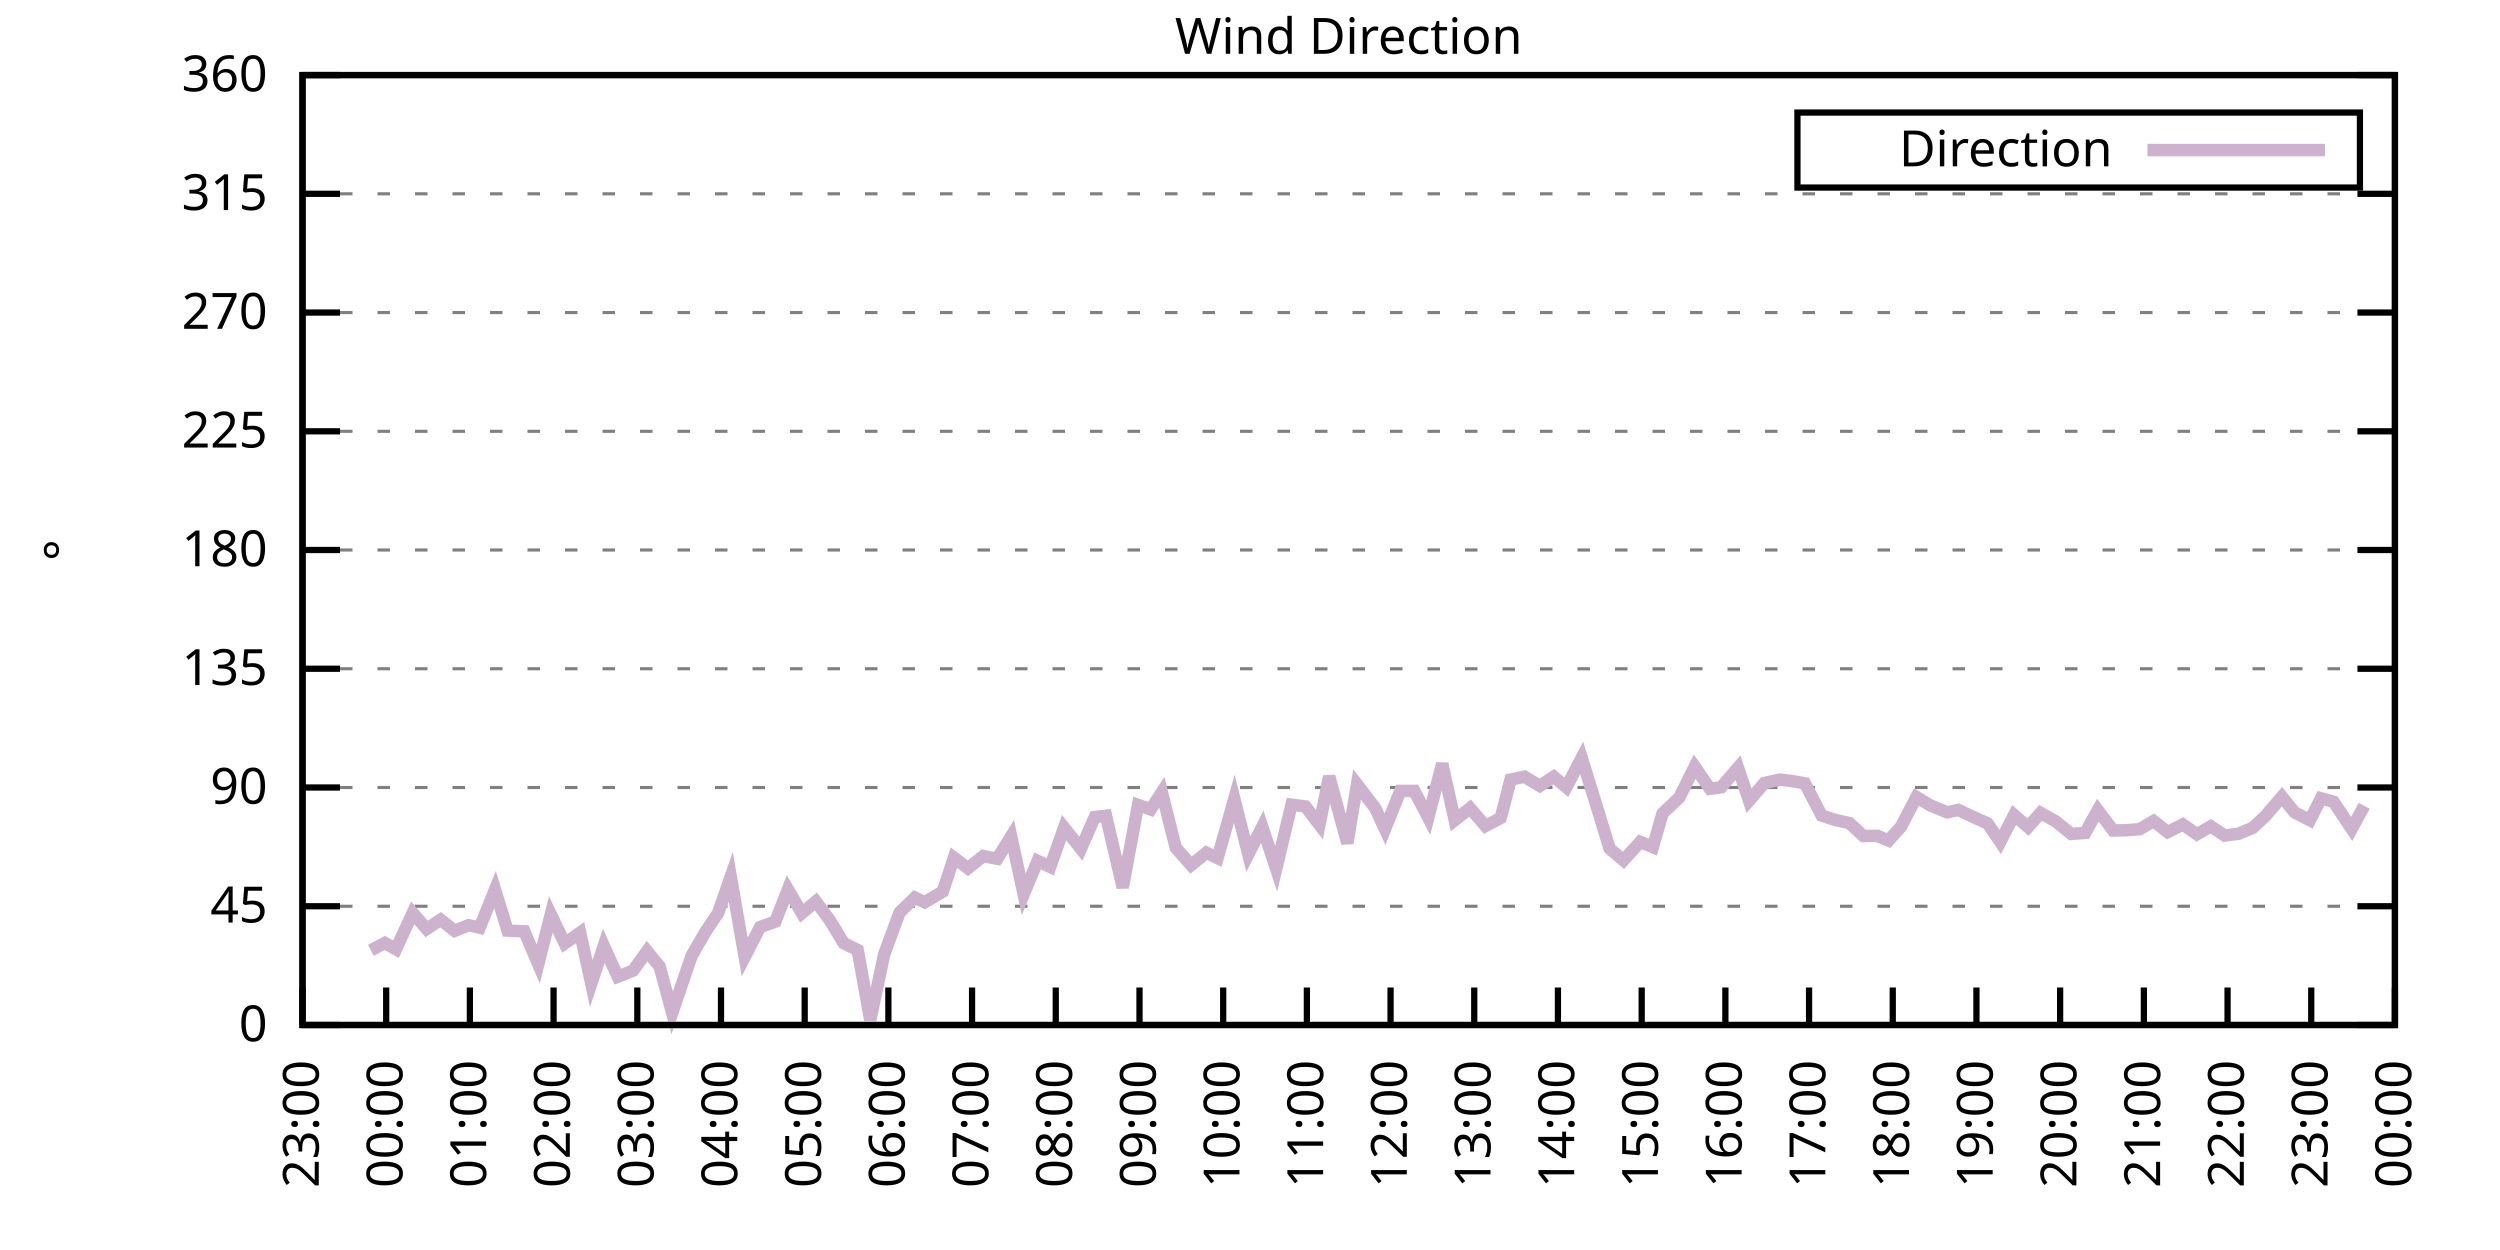
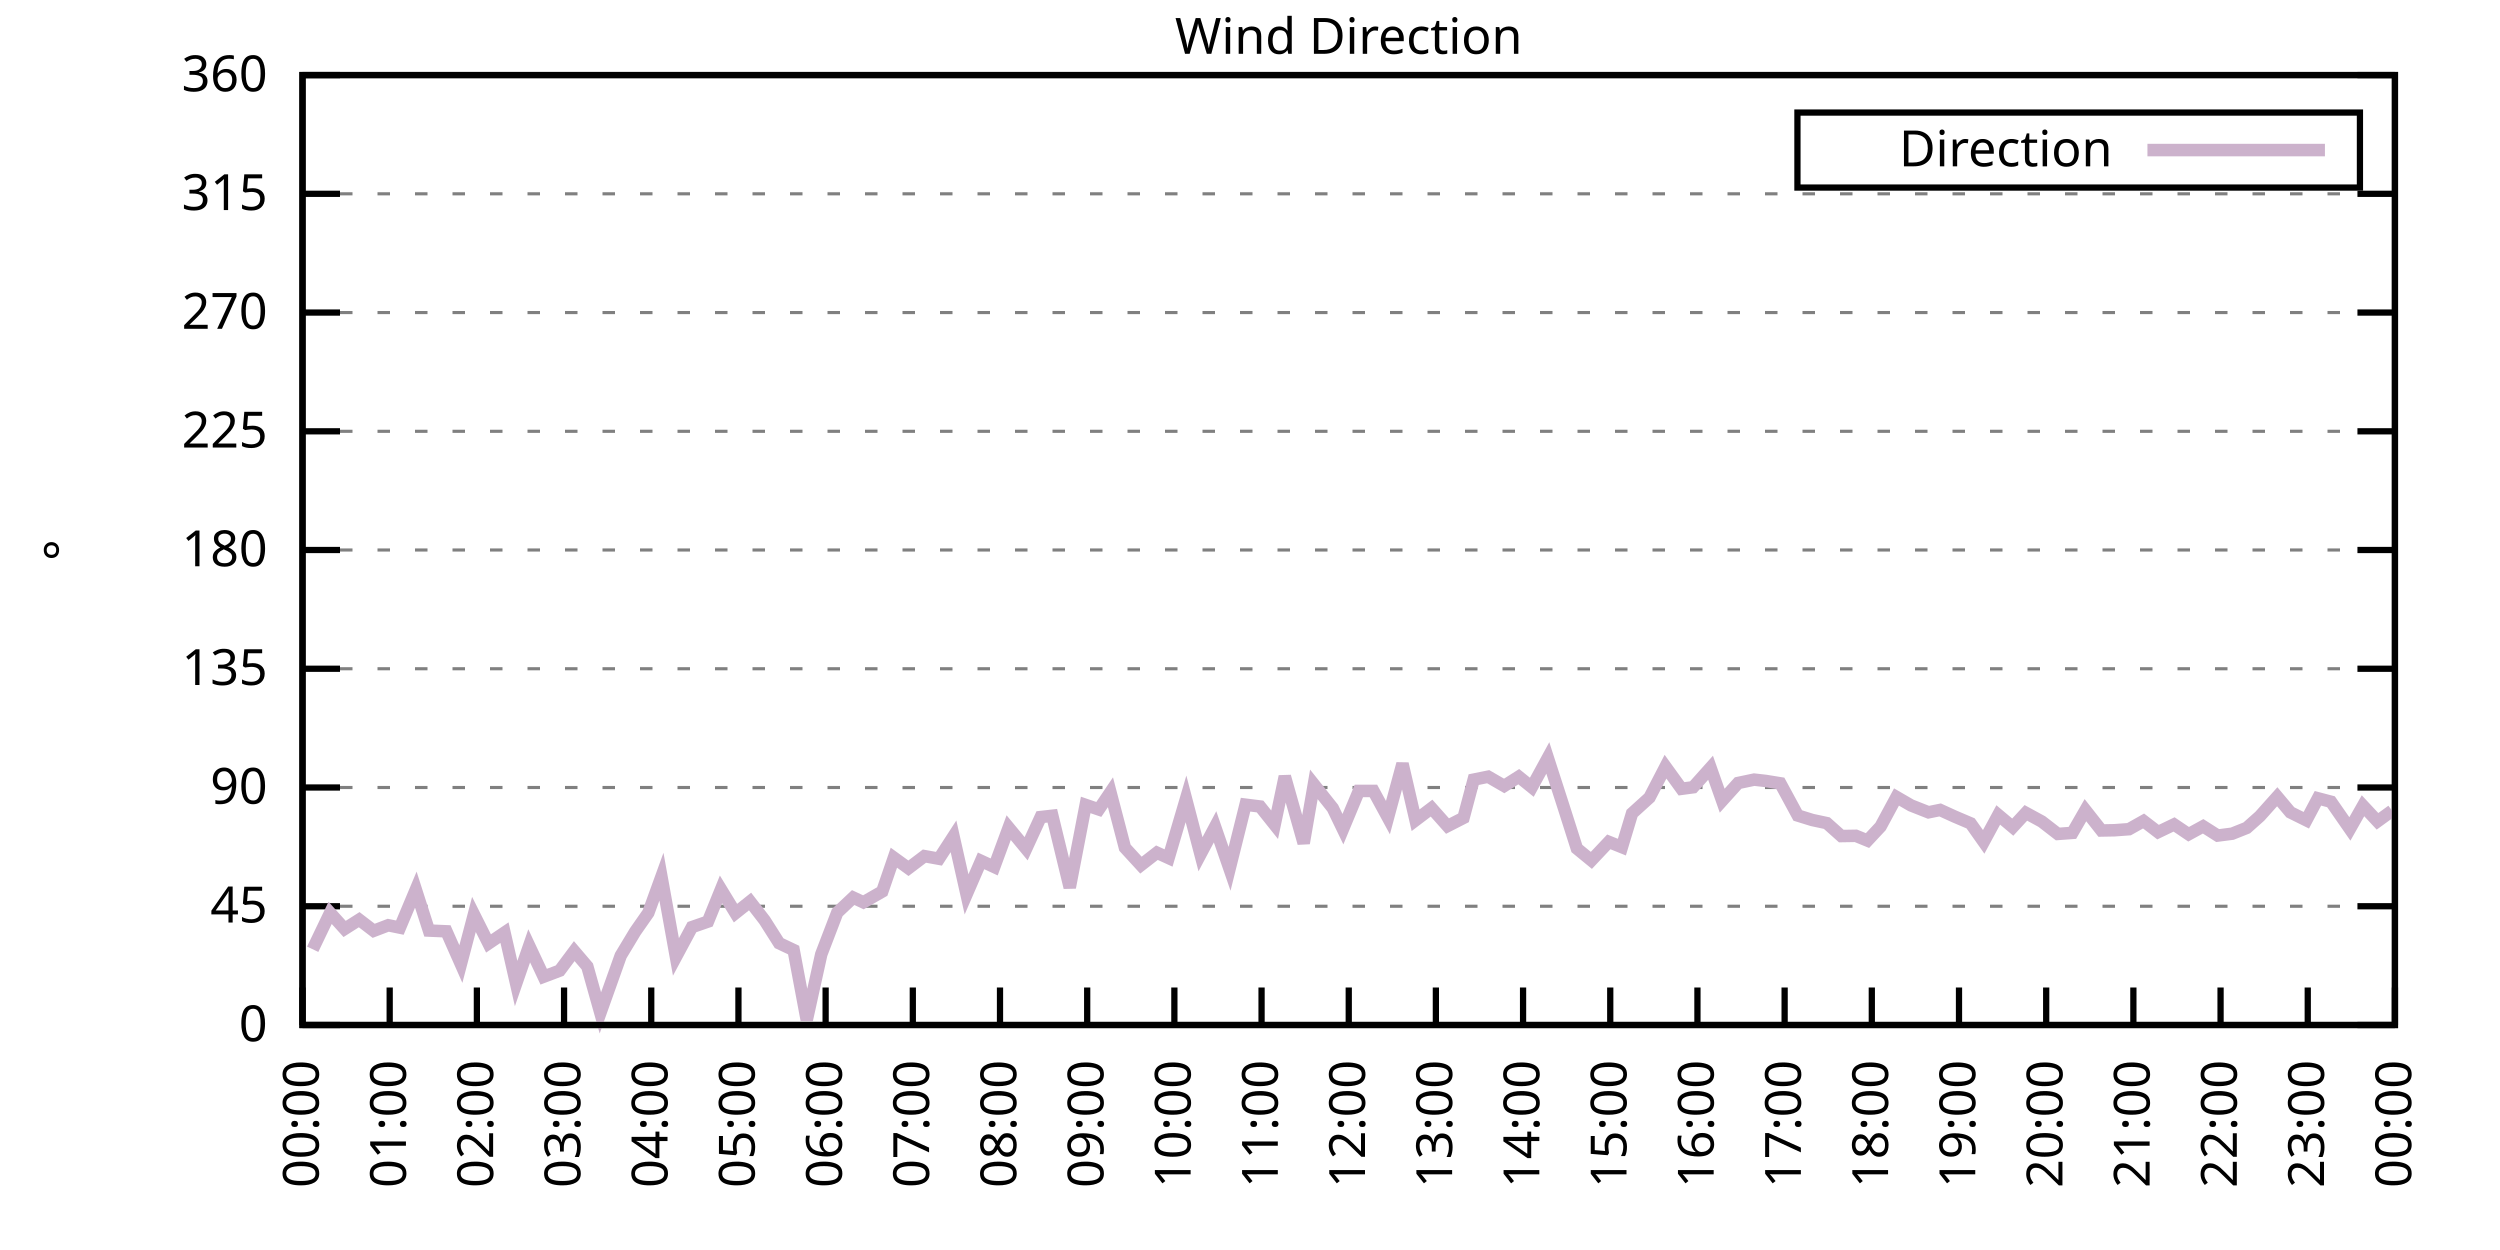
<svg xmlns="http://www.w3.org/2000/svg" xmlns:xlink="http://www.w3.org/1999/xlink" width="400" height="200" viewBox="0 0 400 200">
  <g id="gnuplot_canvas">
    <rect x="0" y="0" width="400" height="200" fill="none" />
    <defs>
      <circle id="gpDot" r="0.5" stroke-width="0.5" stroke="currentColor" />
      <path id="gpPt0" stroke-width="0.333" stroke="currentColor" d="M-1,0 h2 M0,-1 v2" />
      <path id="gpPt1" stroke-width="0.333" stroke="currentColor" d="M-1,-1 L1,1 M1,-1 L-1,1" />
      <path id="gpPt2" stroke-width="0.333" stroke="currentColor" d="M-1,0 L1,0 M0,-1 L0,1 M-1,-1 L1,1 M-1,1 L1,-1" />
      <rect id="gpPt3" stroke-width="0.333" stroke="currentColor" x="-1" y="-1" width="2" height="2" />
      <rect id="gpPt4" stroke-width="0.333" stroke="currentColor" fill="currentColor" x="-1" y="-1" width="2" height="2" />
      <circle id="gpPt5" stroke-width="0.333" stroke="currentColor" cx="0" cy="0" r="1" />
      <use xlink:href="#gpPt5" id="gpPt6" fill="currentColor" stroke="none" />
      <path id="gpPt7" stroke-width="0.333" stroke="currentColor" d="M0,-1.33 L-1.33,0.67 L1.33,0.67 z" />
      <use xlink:href="#gpPt7" id="gpPt8" fill="currentColor" stroke="none" />
      <use xlink:href="#gpPt7" id="gpPt9" stroke="currentColor" transform="rotate(180)" />
      <use xlink:href="#gpPt9" id="gpPt10" fill="currentColor" stroke="none" />
      <use xlink:href="#gpPt3" id="gpPt11" stroke="currentColor" transform="rotate(45)" />
      <use xlink:href="#gpPt11" id="gpPt12" fill="currentColor" stroke="none" />
      <path id="gpPt13" stroke-width="0.333" stroke="currentColor" d="M0,1.330 L1.265,0.411 L0.782,-1.067 L-0.782,-1.076 L-1.265,0.411 z" />
      <use xlink:href="#gpPt13" id="gpPt14" fill="currentColor" stroke="none" />
      <filter id="textbox" filterUnits="objectBoundingBox" x="0" y="0" height="1" width="1">
        <feFlood flood-color="white" flood-opacity="1" result="bgnd" />
        <feComposite in="SourceGraphic" in2="bgnd" operator="atop" />
      </filter>
      <filter id="greybox" filterUnits="objectBoundingBox" x="0" y="0" height="1" width="1">
        <feFlood flood-color="lightgrey" flood-opacity="1" result="grey" />
        <feComposite in="SourceGraphic" in2="grey" operator="atop" />
      </filter>
    </defs>
    <g fill="none" color="white" stroke="currentColor" stroke-width="1.00" stroke-linecap="butt" stroke-linejoin="miter">
</g>
    <g fill="none" color="black" stroke="currentColor" stroke-width="1.00" stroke-linecap="butt" stroke-linejoin="miter">
      <g stroke="none" shape-rendering="crispEdges">
        <polygon fill="rgb(255, 255, 255)" points="48.40,164.00 383.18,164.00 383.18,12.02 48.40,12.02 " />
      </g>
    </g>
    <g fill="none" color="black" stroke="currentColor" stroke-width="1.00" stroke-linecap="butt" stroke-linejoin="miter">
</g>
    <g fill="none" color="black" stroke="black" stroke-width="0.50" stroke-linecap="butt" stroke-linejoin="miter">
</g>
    <g fill="none" color="gray" stroke="currentColor" stroke-width="0.50" stroke-linecap="butt" stroke-linejoin="miter">
      <path stroke="gray" stroke-dasharray="2,4" class="gridline" d="M48.40,164.00 L383.19,164.00  " />
    </g>
    <g fill="none" color="gray" stroke="gray" stroke-width="1.00" stroke-linecap="butt" stroke-linejoin="miter">
</g>
    <g fill="none" color="black" stroke="currentColor" stroke-width="1.00" stroke-linecap="butt" stroke-linejoin="miter">
      <path stroke="black" d="M48.40,164.00 L54.40,164.00 M383.19,164.00 L377.19,164.00  " />
      <g transform="translate(42.80,166.60)" stroke="none" fill="black" font-family="Sans" font-size="8.00" text-anchor="end">
        <text>
          <tspan font-family="Sans"> 0</tspan>
        </text>
      </g>
    </g>
    <g fill="none" color="black" stroke="currentColor" stroke-width="1.00" stroke-linecap="butt" stroke-linejoin="miter">
</g>
    <g fill="none" color="black" stroke="black" stroke-width="0.50" stroke-linecap="butt" stroke-linejoin="miter">
</g>
    <g fill="none" color="gray" stroke="currentColor" stroke-width="0.50" stroke-linecap="butt" stroke-linejoin="miter">
      <path stroke="gray" stroke-dasharray="2,4" class="gridline" d="M48.40,145.00 L383.19,145.00  " />
    </g>
    <g fill="none" color="gray" stroke="gray" stroke-width="1.00" stroke-linecap="butt" stroke-linejoin="miter">
</g>
    <g fill="none" color="black" stroke="currentColor" stroke-width="1.00" stroke-linecap="butt" stroke-linejoin="miter">
      <path stroke="black" d="M48.40,145.00 L54.40,145.00 M383.19,145.00 L377.19,145.00  " />
      <g transform="translate(42.80,147.60)" stroke="none" fill="black" font-family="Sans" font-size="8.00" text-anchor="end">
        <text>
          <tspan font-family="Sans"> 45</tspan>
        </text>
      </g>
    </g>
    <g fill="none" color="black" stroke="currentColor" stroke-width="1.00" stroke-linecap="butt" stroke-linejoin="miter">
</g>
    <g fill="none" color="black" stroke="black" stroke-width="0.50" stroke-linecap="butt" stroke-linejoin="miter">
</g>
    <g fill="none" color="gray" stroke="currentColor" stroke-width="0.50" stroke-linecap="butt" stroke-linejoin="miter">
      <path stroke="gray" stroke-dasharray="2,4" class="gridline" d="M48.40,126.00 L383.19,126.00  " />
    </g>
    <g fill="none" color="gray" stroke="gray" stroke-width="1.00" stroke-linecap="butt" stroke-linejoin="miter">
</g>
    <g fill="none" color="black" stroke="currentColor" stroke-width="1.00" stroke-linecap="butt" stroke-linejoin="miter">
      <path stroke="black" d="M48.40,126.00 L54.40,126.00 M383.19,126.00 L377.19,126.00  " />
      <g transform="translate(42.80,128.60)" stroke="none" fill="black" font-family="Sans" font-size="8.00" text-anchor="end">
        <text>
          <tspan font-family="Sans"> 90</tspan>
        </text>
      </g>
    </g>
    <g fill="none" color="black" stroke="currentColor" stroke-width="1.00" stroke-linecap="butt" stroke-linejoin="miter">
</g>
    <g fill="none" color="black" stroke="black" stroke-width="0.50" stroke-linecap="butt" stroke-linejoin="miter">
</g>
    <g fill="none" color="gray" stroke="currentColor" stroke-width="0.50" stroke-linecap="butt" stroke-linejoin="miter">
      <path stroke="gray" stroke-dasharray="2,4" class="gridline" d="M48.40,107.00 L383.19,107.00  " />
    </g>
    <g fill="none" color="gray" stroke="gray" stroke-width="1.00" stroke-linecap="butt" stroke-linejoin="miter">
</g>
    <g fill="none" color="black" stroke="currentColor" stroke-width="1.00" stroke-linecap="butt" stroke-linejoin="miter">
      <path stroke="black" d="M48.40,107.00 L54.40,107.00 M383.19,107.00 L377.19,107.00  " />
      <g transform="translate(42.80,109.60)" stroke="none" fill="black" font-family="Sans" font-size="8.00" text-anchor="end">
        <text>
          <tspan font-family="Sans"> 135</tspan>
        </text>
      </g>
    </g>
    <g fill="none" color="black" stroke="currentColor" stroke-width="1.00" stroke-linecap="butt" stroke-linejoin="miter">
</g>
    <g fill="none" color="black" stroke="black" stroke-width="0.50" stroke-linecap="butt" stroke-linejoin="miter">
</g>
    <g fill="none" color="gray" stroke="currentColor" stroke-width="0.50" stroke-linecap="butt" stroke-linejoin="miter">
      <path stroke="gray" stroke-dasharray="2,4" class="gridline" d="M48.40,88.00 L383.19,88.00  " />
    </g>
    <g fill="none" color="gray" stroke="gray" stroke-width="1.00" stroke-linecap="butt" stroke-linejoin="miter">
</g>
    <g fill="none" color="black" stroke="currentColor" stroke-width="1.00" stroke-linecap="butt" stroke-linejoin="miter">
      <path stroke="black" d="M48.40,88.00 L54.40,88.00 M383.19,88.00 L377.19,88.00  " />
      <g transform="translate(42.80,90.60)" stroke="none" fill="black" font-family="Sans" font-size="8.00" text-anchor="end">
        <text>
          <tspan font-family="Sans"> 180</tspan>
        </text>
      </g>
    </g>
    <g fill="none" color="black" stroke="currentColor" stroke-width="1.00" stroke-linecap="butt" stroke-linejoin="miter">
</g>
    <g fill="none" color="black" stroke="black" stroke-width="0.50" stroke-linecap="butt" stroke-linejoin="miter">
</g>
    <g fill="none" color="gray" stroke="currentColor" stroke-width="0.50" stroke-linecap="butt" stroke-linejoin="miter">
      <path stroke="gray" stroke-dasharray="2,4" class="gridline" d="M48.40,69.01 L383.19,69.01  " />
    </g>
    <g fill="none" color="gray" stroke="gray" stroke-width="1.00" stroke-linecap="butt" stroke-linejoin="miter">
</g>
    <g fill="none" color="black" stroke="currentColor" stroke-width="1.00" stroke-linecap="butt" stroke-linejoin="miter">
      <path stroke="black" d="M48.40,69.01 L54.40,69.01 M383.19,69.01 L377.19,69.01  " />
      <g transform="translate(42.80,71.61)" stroke="none" fill="black" font-family="Sans" font-size="8.00" text-anchor="end">
        <text>
          <tspan font-family="Sans"> 225</tspan>
        </text>
      </g>
    </g>
    <g fill="none" color="black" stroke="currentColor" stroke-width="1.00" stroke-linecap="butt" stroke-linejoin="miter">
</g>
    <g fill="none" color="black" stroke="black" stroke-width="0.50" stroke-linecap="butt" stroke-linejoin="miter">
</g>
    <g fill="none" color="gray" stroke="currentColor" stroke-width="0.50" stroke-linecap="butt" stroke-linejoin="miter">
      <path stroke="gray" stroke-dasharray="2,4" class="gridline" d="M48.40,50.01 L383.19,50.01  " />
    </g>
    <g fill="none" color="gray" stroke="gray" stroke-width="1.00" stroke-linecap="butt" stroke-linejoin="miter">
</g>
    <g fill="none" color="black" stroke="currentColor" stroke-width="1.00" stroke-linecap="butt" stroke-linejoin="miter">
      <path stroke="black" d="M48.40,50.01 L54.40,50.01 M383.19,50.01 L377.19,50.01  " />
      <g transform="translate(42.80,52.61)" stroke="none" fill="black" font-family="Sans" font-size="8.00" text-anchor="end">
        <text>
          <tspan font-family="Sans"> 270</tspan>
        </text>
      </g>
    </g>
    <g fill="none" color="black" stroke="currentColor" stroke-width="1.00" stroke-linecap="butt" stroke-linejoin="miter">
</g>
    <g fill="none" color="black" stroke="black" stroke-width="0.50" stroke-linecap="butt" stroke-linejoin="miter">
</g>
    <g fill="none" color="gray" stroke="currentColor" stroke-width="0.50" stroke-linecap="butt" stroke-linejoin="miter">
      <path stroke="gray" stroke-dasharray="2,4" class="gridline" d="M48.40,31.01 L383.19,31.01  " />
    </g>
    <g fill="none" color="gray" stroke="gray" stroke-width="1.00" stroke-linecap="butt" stroke-linejoin="miter">
</g>
    <g fill="none" color="black" stroke="currentColor" stroke-width="1.00" stroke-linecap="butt" stroke-linejoin="miter">
      <path stroke="black" d="M48.40,31.01 L54.40,31.01 M383.19,31.01 L377.19,31.01  " />
      <g transform="translate(42.80,33.61)" stroke="none" fill="black" font-family="Sans" font-size="8.00" text-anchor="end">
        <text>
          <tspan font-family="Sans"> 315</tspan>
        </text>
      </g>
    </g>
    <g fill="none" color="black" stroke="currentColor" stroke-width="1.00" stroke-linecap="butt" stroke-linejoin="miter">
</g>
    <g fill="none" color="black" stroke="black" stroke-width="0.50" stroke-linecap="butt" stroke-linejoin="miter">
</g>
    <g fill="none" color="gray" stroke="currentColor" stroke-width="0.50" stroke-linecap="butt" stroke-linejoin="miter">
      <path stroke="gray" stroke-dasharray="2,4" class="gridline" d="M48.40,12.01 L383.19,12.01  " />
    </g>
    <g fill="none" color="gray" stroke="gray" stroke-width="1.00" stroke-linecap="butt" stroke-linejoin="miter">
</g>
    <g fill="none" color="black" stroke="currentColor" stroke-width="1.00" stroke-linecap="butt" stroke-linejoin="miter">
      <path stroke="black" d="M48.40,12.01 L54.40,12.01 M383.19,12.01 L377.19,12.01  " />
      <g transform="translate(42.80,14.61)" stroke="none" fill="black" font-family="Sans" font-size="8.00" text-anchor="end">
        <text>
          <tspan font-family="Sans"> 360</tspan>
        </text>
      </g>
    </g>
    <g fill="none" color="black" stroke="currentColor" stroke-width="1.00" stroke-linecap="butt" stroke-linejoin="miter">
      <path stroke="black" d="M48.40,164.00 L48.40,158.00  " />
      <g transform="translate(51.00,169.60) rotate(270.00)" stroke="none" fill="black" font-family="Sans" font-size="8.00" text-anchor="end">
        <text>
-           <tspan font-family="Sans">23:00</tspan>
-         </text>
-       </g>
-     </g>
-     <g fill="none" color="black" stroke="currentColor" stroke-width="1.00" stroke-linecap="butt" stroke-linejoin="miter">
-       <path stroke="black" d="M61.79,164.00 L61.79,158.00  " />
-       <g transform="translate(64.39,169.60) rotate(270.00)" stroke="none" fill="black" font-family="Sans" font-size="8.00" text-anchor="end">
-         <text>
          <tspan font-family="Sans">00:00</tspan>
        </text>
      </g>
    </g>
    <g fill="none" color="black" stroke="currentColor" stroke-width="1.00" stroke-linecap="butt" stroke-linejoin="miter">
-       <path stroke="black" d="M75.18,164.00 L75.18,158.00  " />
-       <g transform="translate(77.78,169.60) rotate(270.00)" stroke="none" fill="black" font-family="Sans" font-size="8.00" text-anchor="end">
+       <path stroke="black" d="M62.35,164.00 L62.35,158.00  " />
+       <g transform="translate(64.95,169.60) rotate(270.00)" stroke="none" fill="black" font-family="Sans" font-size="8.00" text-anchor="end">
        <text>
          <tspan font-family="Sans">01:00</tspan>
        </text>
      </g>
    </g>
    <g fill="none" color="black" stroke="currentColor" stroke-width="1.00" stroke-linecap="butt" stroke-linejoin="miter">
-       <path stroke="black" d="M88.57,164.00 L88.57,158.00  " />
-       <g transform="translate(91.17,169.60) rotate(270.00)" stroke="none" fill="black" font-family="Sans" font-size="8.00" text-anchor="end">
+       <path stroke="black" d="M76.30,164.00 L76.30,158.00  " />
+       <g transform="translate(78.90,169.60) rotate(270.00)" stroke="none" fill="black" font-family="Sans" font-size="8.00" text-anchor="end">
        <text>
          <tspan font-family="Sans">02:00</tspan>
        </text>
      </g>
    </g>
    <g fill="none" color="black" stroke="currentColor" stroke-width="1.00" stroke-linecap="butt" stroke-linejoin="miter">
-       <path stroke="black" d="M101.97,164.00 L101.97,158.00  " />
-       <g transform="translate(104.57,169.60) rotate(270.00)" stroke="none" fill="black" font-family="Sans" font-size="8.00" text-anchor="end">
+       <path stroke="black" d="M90.25,164.00 L90.25,158.00  " />
+       <g transform="translate(92.85,169.60) rotate(270.00)" stroke="none" fill="black" font-family="Sans" font-size="8.00" text-anchor="end">
        <text>
          <tspan font-family="Sans">03:00</tspan>
        </text>
      </g>
    </g>
    <g fill="none" color="black" stroke="currentColor" stroke-width="1.00" stroke-linecap="butt" stroke-linejoin="miter">
-       <path stroke="black" d="M115.36,164.00 L115.36,158.00  " />
-       <g transform="translate(117.96,169.60) rotate(270.00)" stroke="none" fill="black" font-family="Sans" font-size="8.00" text-anchor="end">
+       <path stroke="black" d="M104.20,164.00 L104.20,158.00  " />
+       <g transform="translate(106.80,169.60) rotate(270.00)" stroke="none" fill="black" font-family="Sans" font-size="8.00" text-anchor="end">
        <text>
          <tspan font-family="Sans">04:00</tspan>
        </text>
      </g>
    </g>
    <g fill="none" color="black" stroke="currentColor" stroke-width="1.00" stroke-linecap="butt" stroke-linejoin="miter">
-       <path stroke="black" d="M128.75,164.00 L128.75,158.00  " />
-       <g transform="translate(131.35,169.60) rotate(270.00)" stroke="none" fill="black" font-family="Sans" font-size="8.00" text-anchor="end">
+       <path stroke="black" d="M118.15,164.00 L118.15,158.00  " />
+       <g transform="translate(120.75,169.60) rotate(270.00)" stroke="none" fill="black" font-family="Sans" font-size="8.00" text-anchor="end">
        <text>
          <tspan font-family="Sans">05:00</tspan>
        </text>
      </g>
    </g>
    <g fill="none" color="black" stroke="currentColor" stroke-width="1.00" stroke-linecap="butt" stroke-linejoin="miter">
-       <path stroke="black" d="M142.14,164.00 L142.14,158.00  " />
-       <g transform="translate(144.74,169.60) rotate(270.00)" stroke="none" fill="black" font-family="Sans" font-size="8.00" text-anchor="end">
+       <path stroke="black" d="M132.10,164.00 L132.10,158.00  " />
+       <g transform="translate(134.70,169.60) rotate(270.00)" stroke="none" fill="black" font-family="Sans" font-size="8.00" text-anchor="end">
        <text>
          <tspan font-family="Sans">06:00</tspan>
        </text>
      </g>
    </g>
    <g fill="none" color="black" stroke="currentColor" stroke-width="1.00" stroke-linecap="butt" stroke-linejoin="miter">
-       <path stroke="black" d="M155.53,164.00 L155.53,158.00  " />
-       <g transform="translate(158.13,169.60) rotate(270.00)" stroke="none" fill="black" font-family="Sans" font-size="8.00" text-anchor="end">
+       <path stroke="black" d="M146.05,164.00 L146.05,158.00  " />
+       <g transform="translate(148.65,169.60) rotate(270.00)" stroke="none" fill="black" font-family="Sans" font-size="8.00" text-anchor="end">
        <text>
          <tspan font-family="Sans">07:00</tspan>
        </text>
      </g>
    </g>
    <g fill="none" color="black" stroke="currentColor" stroke-width="1.00" stroke-linecap="butt" stroke-linejoin="miter">
-       <path stroke="black" d="M168.92,164.00 L168.92,158.00  " />
-       <g transform="translate(171.52,169.60) rotate(270.00)" stroke="none" fill="black" font-family="Sans" font-size="8.00" text-anchor="end">
+       <path stroke="black" d="M160.00,164.00 L160.00,158.00  " />
+       <g transform="translate(162.60,169.60) rotate(270.00)" stroke="none" fill="black" font-family="Sans" font-size="8.00" text-anchor="end">
        <text>
          <tspan font-family="Sans">08:00</tspan>
        </text>
      </g>
    </g>
    <g fill="none" color="black" stroke="currentColor" stroke-width="1.00" stroke-linecap="butt" stroke-linejoin="miter">
-       <path stroke="black" d="M182.32,164.00 L182.32,158.00  " />
-       <g transform="translate(184.92,169.60) rotate(270.00)" stroke="none" fill="black" font-family="Sans" font-size="8.00" text-anchor="end">
+       <path stroke="black" d="M173.95,164.00 L173.95,158.00  " />
+       <g transform="translate(176.55,169.60) rotate(270.00)" stroke="none" fill="black" font-family="Sans" font-size="8.00" text-anchor="end">
        <text>
          <tspan font-family="Sans">09:00</tspan>
        </text>
      </g>
    </g>
    <g fill="none" color="black" stroke="currentColor" stroke-width="1.00" stroke-linecap="butt" stroke-linejoin="miter">
-       <path stroke="black" d="M195.71,164.00 L195.71,158.00  " />
-       <g transform="translate(198.31,169.60) rotate(270.00)" stroke="none" fill="black" font-family="Sans" font-size="8.00" text-anchor="end">
+       <path stroke="black" d="M187.90,164.00 L187.90,158.00  " />
+       <g transform="translate(190.50,169.60) rotate(270.00)" stroke="none" fill="black" font-family="Sans" font-size="8.00" text-anchor="end">
        <text>
          <tspan font-family="Sans">10:00</tspan>
        </text>
      </g>
    </g>
    <g fill="none" color="black" stroke="currentColor" stroke-width="1.00" stroke-linecap="butt" stroke-linejoin="miter">
-       <path stroke="black" d="M209.10,164.00 L209.10,158.00  " />
-       <g transform="translate(211.70,169.60) rotate(270.00)" stroke="none" fill="black" font-family="Sans" font-size="8.00" text-anchor="end">
+       <path stroke="black" d="M201.85,164.00 L201.85,158.00  " />
+       <g transform="translate(204.45,169.60) rotate(270.00)" stroke="none" fill="black" font-family="Sans" font-size="8.00" text-anchor="end">
        <text>
          <tspan font-family="Sans">11:00</tspan>
        </text>
      </g>
    </g>
    <g fill="none" color="black" stroke="currentColor" stroke-width="1.00" stroke-linecap="butt" stroke-linejoin="miter">
-       <path stroke="black" d="M222.49,164.00 L222.49,158.00  " />
-       <g transform="translate(225.09,169.60) rotate(270.00)" stroke="none" fill="black" font-family="Sans" font-size="8.00" text-anchor="end">
+       <path stroke="black" d="M215.80,164.00 L215.80,158.00  " />
+       <g transform="translate(218.40,169.60) rotate(270.00)" stroke="none" fill="black" font-family="Sans" font-size="8.00" text-anchor="end">
        <text>
          <tspan font-family="Sans">12:00</tspan>
        </text>
      </g>
    </g>
    <g fill="none" color="black" stroke="currentColor" stroke-width="1.00" stroke-linecap="butt" stroke-linejoin="miter">
-       <path stroke="black" d="M235.88,164.00 L235.88,158.00  " />
-       <g transform="translate(238.48,169.60) rotate(270.00)" stroke="none" fill="black" font-family="Sans" font-size="8.00" text-anchor="end">
+       <path stroke="black" d="M229.74,164.00 L229.74,158.00  " />
+       <g transform="translate(232.34,169.60) rotate(270.00)" stroke="none" fill="black" font-family="Sans" font-size="8.00" text-anchor="end">
        <text>
          <tspan font-family="Sans">13:00</tspan>
        </text>
      </g>
    </g>
    <g fill="none" color="black" stroke="currentColor" stroke-width="1.00" stroke-linecap="butt" stroke-linejoin="miter">
-       <path stroke="black" d="M249.27,164.00 L249.27,158.00  " />
-       <g transform="translate(251.87,169.60) rotate(270.00)" stroke="none" fill="black" font-family="Sans" font-size="8.00" text-anchor="end">
+       <path stroke="black" d="M243.69,164.00 L243.69,158.00  " />
+       <g transform="translate(246.29,169.60) rotate(270.00)" stroke="none" fill="black" font-family="Sans" font-size="8.00" text-anchor="end">
        <text>
          <tspan font-family="Sans">14:00</tspan>
        </text>
      </g>
    </g>
    <g fill="none" color="black" stroke="currentColor" stroke-width="1.00" stroke-linecap="butt" stroke-linejoin="miter">
-       <path stroke="black" d="M262.67,164.00 L262.67,158.00  " />
-       <g transform="translate(265.27,169.60) rotate(270.00)" stroke="none" fill="black" font-family="Sans" font-size="8.00" text-anchor="end">
+       <path stroke="black" d="M257.64,164.00 L257.64,158.00  " />
+       <g transform="translate(260.24,169.60) rotate(270.00)" stroke="none" fill="black" font-family="Sans" font-size="8.00" text-anchor="end">
        <text>
          <tspan font-family="Sans">15:00</tspan>
        </text>
      </g>
    </g>
    <g fill="none" color="black" stroke="currentColor" stroke-width="1.00" stroke-linecap="butt" stroke-linejoin="miter">
-       <path stroke="black" d="M276.06,164.00 L276.06,158.00  " />
-       <g transform="translate(278.66,169.60) rotate(270.00)" stroke="none" fill="black" font-family="Sans" font-size="8.00" text-anchor="end">
+       <path stroke="black" d="M271.59,164.00 L271.59,158.00  " />
+       <g transform="translate(274.19,169.60) rotate(270.00)" stroke="none" fill="black" font-family="Sans" font-size="8.00" text-anchor="end">
        <text>
          <tspan font-family="Sans">16:00</tspan>
        </text>
      </g>
    </g>
    <g fill="none" color="black" stroke="currentColor" stroke-width="1.00" stroke-linecap="butt" stroke-linejoin="miter">
-       <path stroke="black" d="M289.45,164.00 L289.45,158.00  " />
-       <g transform="translate(292.05,169.60) rotate(270.00)" stroke="none" fill="black" font-family="Sans" font-size="8.00" text-anchor="end">
+       <path stroke="black" d="M285.54,164.00 L285.54,158.00  " />
+       <g transform="translate(288.14,169.60) rotate(270.00)" stroke="none" fill="black" font-family="Sans" font-size="8.00" text-anchor="end">
        <text>
          <tspan font-family="Sans">17:00</tspan>
        </text>
      </g>
    </g>
    <g fill="none" color="black" stroke="currentColor" stroke-width="1.00" stroke-linecap="butt" stroke-linejoin="miter">
-       <path stroke="black" d="M302.84,164.00 L302.84,158.00  " />
-       <g transform="translate(305.44,169.60) rotate(270.00)" stroke="none" fill="black" font-family="Sans" font-size="8.00" text-anchor="end">
+       <path stroke="black" d="M299.49,164.00 L299.49,158.00  " />
+       <g transform="translate(302.09,169.60) rotate(270.00)" stroke="none" fill="black" font-family="Sans" font-size="8.00" text-anchor="end">
        <text>
          <tspan font-family="Sans">18:00</tspan>
        </text>
      </g>
    </g>
    <g fill="none" color="black" stroke="currentColor" stroke-width="1.00" stroke-linecap="butt" stroke-linejoin="miter">
-       <path stroke="black" d="M316.23,164.00 L316.23,158.00  " />
-       <g transform="translate(318.83,169.60) rotate(270.00)" stroke="none" fill="black" font-family="Sans" font-size="8.00" text-anchor="end">
+       <path stroke="black" d="M313.44,164.00 L313.44,158.00  " />
+       <g transform="translate(316.04,169.60) rotate(270.00)" stroke="none" fill="black" font-family="Sans" font-size="8.00" text-anchor="end">
        <text>
          <tspan font-family="Sans">19:00</tspan>
        </text>
      </g>
    </g>
    <g fill="none" color="black" stroke="currentColor" stroke-width="1.00" stroke-linecap="butt" stroke-linejoin="miter">
-       <path stroke="black" d="M329.62,164.00 L329.62,158.00  " />
-       <g transform="translate(332.22,169.60) rotate(270.00)" stroke="none" fill="black" font-family="Sans" font-size="8.00" text-anchor="end">
+       <path stroke="black" d="M327.39,164.00 L327.39,158.00  " />
+       <g transform="translate(329.99,169.60) rotate(270.00)" stroke="none" fill="black" font-family="Sans" font-size="8.00" text-anchor="end">
        <text>
          <tspan font-family="Sans">20:00</tspan>
        </text>
      </g>
    </g>
    <g fill="none" color="black" stroke="currentColor" stroke-width="1.00" stroke-linecap="butt" stroke-linejoin="miter">
-       <path stroke="black" d="M343.02,164.00 L343.02,158.00  " />
-       <g transform="translate(345.62,169.60) rotate(270.00)" stroke="none" fill="black" font-family="Sans" font-size="8.00" text-anchor="end">
+       <path stroke="black" d="M341.34,164.00 L341.34,158.00  " />
+       <g transform="translate(343.94,169.60) rotate(270.00)" stroke="none" fill="black" font-family="Sans" font-size="8.00" text-anchor="end">
        <text>
          <tspan font-family="Sans">21:00</tspan>
        </text>
      </g>
    </g>
    <g fill="none" color="black" stroke="currentColor" stroke-width="1.00" stroke-linecap="butt" stroke-linejoin="miter">
-       <path stroke="black" d="M356.41,164.00 L356.41,158.00  " />
-       <g transform="translate(359.01,169.60) rotate(270.00)" stroke="none" fill="black" font-family="Sans" font-size="8.00" text-anchor="end">
+       <path stroke="black" d="M355.29,164.00 L355.29,158.00  " />
+       <g transform="translate(357.89,169.60) rotate(270.00)" stroke="none" fill="black" font-family="Sans" font-size="8.00" text-anchor="end">
        <text>
          <tspan font-family="Sans">22:00</tspan>
        </text>
      </g>
    </g>
    <g fill="none" color="black" stroke="currentColor" stroke-width="1.00" stroke-linecap="butt" stroke-linejoin="miter">
-       <path stroke="black" d="M369.80,164.00 L369.80,158.00  " />
-       <g transform="translate(372.40,169.60) rotate(270.00)" stroke="none" fill="black" font-family="Sans" font-size="8.00" text-anchor="end">
+       <path stroke="black" d="M369.24,164.00 L369.24,158.00  " />
+       <g transform="translate(371.84,169.60) rotate(270.00)" stroke="none" fill="black" font-family="Sans" font-size="8.00" text-anchor="end">
        <text>
          <tspan font-family="Sans">23:00</tspan>
        </text>
      </g>
    </g>
    <g fill="none" color="black" stroke="currentColor" stroke-width="1.00" stroke-linecap="butt" stroke-linejoin="miter">
      <path stroke="black" d="M383.19,164.00 L383.19,158.00  " />
      <g transform="translate(385.79,169.60) rotate(270.00)" stroke="none" fill="black" font-family="Sans" font-size="8.00" text-anchor="end">
        <text>
          <tspan font-family="Sans">00:00</tspan>
        </text>
      </g>
    </g>
    <g fill="none" color="black" stroke="currentColor" stroke-width="1.00" stroke-linecap="butt" stroke-linejoin="miter">
</g>
    <g fill="none" color="black" stroke="currentColor" stroke-width="1.00" stroke-linecap="butt" stroke-linejoin="miter">
      <path stroke="black" d="M48.40,12.01 L48.40,164.00 L383.19,164.00 L383.19,12.01 L48.40,12.01 Z  " />
    </g>
    <g fill="none" color="black" stroke="currentColor" stroke-width="1.00" stroke-linecap="butt" stroke-linejoin="miter">
</g>
    <g fill="none" color="black" stroke="currentColor" stroke-width="1.00" stroke-linecap="butt" stroke-linejoin="miter">
      <path stroke="black" d="M287.59,30.01 L287.59,18.01 L377.59,18.01 L377.59,30.01 L287.59,30.01 Z  " />
    </g>
    <g id="Wind_direction_plot_1">
      <g fill="none" color="white" stroke="black" stroke-width="2.00" stroke-linecap="butt" stroke-linejoin="miter">
</g>
      <g fill="none" color="black" stroke="currentColor" stroke-width="2.00" stroke-linecap="butt" stroke-linejoin="miter">
        <g transform="translate(337.99,26.61)" stroke="none" fill="black" font-family="Sans" font-size="8.00" text-anchor="end">
          <text>
            <tspan font-family="Sans">Direction</tspan>
          </text>
        </g>
      </g>
      <g fill="none" color="black" stroke="currentColor" stroke-width="2.00" stroke-linecap="butt" stroke-linejoin="miter">
-         <path stroke="rgb(204, 178, 204)" d="M343.59,24.01 L371.99,24.01 M59.34,152.05 L61.57,150.87 L63.35,151.88 L66.03,146.06 L68.26,148.63 L70.50,147.15   L72.73,148.93 L74.96,148.04 L76.75,148.42 L79.20,142.34 L81.21,148.89 L83.89,149.01 L86.12,154.25 L88.13,146.31   L90.36,150.95 L92.82,149.22 L94.60,157.37 L96.61,151.33 L98.84,156.27 L101.30,155.30 L103.53,152.18 L105.54,154.63   L107.55,162.06 L110.67,152.90 L112.90,149.05 L114.91,146.06 L116.92,140.27 L119.15,153.11 L121.61,148.34 L124.06,147.45   L126.07,142.30 L128.30,146.10 L130.54,144.24 L132.77,147.24 L135.00,150.91 L137.23,152.01 L139.24,163.20 L141.47,152.69   L143.93,146.01 L146.38,143.61 L147.94,144.37 L150.85,142.64 L152.63,137.23 L154.86,138.92 L157.32,136.98 L159.55,137.40   L161.78,133.81 L163.79,143.10 L166.02,137.74 L168.03,138.71 L170.26,132.42 L172.94,135.80 L175.17,130.73 L176.96,130.52   L179.64,142.00 L182.09,128.79 L184.10,129.51 L185.89,126.76 L188.12,135.63 L190.57,138.42 L193.03,136.43 L194.81,137.28   L197.49,127.82 L199.73,136.68 L201.96,132.29 L204.19,139.01 L206.64,128.75 L208.88,129.04 L211.11,131.96 L212.67,124.23   L215.57,134.91 L217.13,125.50 L220.04,129.30 L221.60,132.67 L224.05,126.55 L226.29,126.55 L228.52,130.82 L230.75,122.20   L232.76,131.24 L235.21,129.30 L237.67,132.17 L240.12,130.86 L241.69,124.74 L243.92,124.27 L246.37,125.75 L248.60,124.27   L250.61,125.96 L253.07,121.27 L255.52,129.17 L257.53,135.76 L259.76,137.66 L262.44,134.70 L264.45,135.54 L266.01,130.14   L268.69,127.61 L271.15,122.67 L273.60,126.21 L275.39,125.96 L278.07,122.84 L279.85,128.11 L282.31,125.28 L284.76,124.74   L286.55,124.95 L288.78,125.33 L291.46,130.48 L293.69,131.20 L295.92,131.70 L298.15,133.77 L300.39,133.73 L302.17,134.49   L304.18,132.25 L306.63,127.52 L308.87,128.87 L311.54,129.97 L313.33,129.59 L315.56,130.65 L318.02,131.74 L320.03,134.70   L322.26,130.39 L324.49,132.34 L326.50,130.06 L328.95,131.45 L331.41,133.43 L333.64,133.26 L335.65,129.63 L338.10,132.88   L340.11,132.84 L342.35,132.67 L344.58,131.36 L346.81,133.14 L349.26,131.91 L351.50,133.48 L353.73,132.21 L355.96,133.69   L358.19,133.39 L360.42,132.46 L362.43,130.60 L365.11,127.48 L367.12,129.97 L369.58,131.24 L371.36,127.73 L373.37,128.28   L376.27,132.63 L378.28,128.92  " />
+         <path stroke="rgb(204, 178, 204)" d="M343.59,24.01 L371.99,24.01 M50.03,151.88 L52.82,146.06 L55.14,148.63 L57.47,147.15 L59.79,148.93 L62.12,148.04   L63.98,148.42 L66.53,142.34 L68.63,148.89 L71.42,149.01 L73.74,154.25 L75.83,146.31 L78.16,150.95 L80.72,149.22   L82.58,157.37 L84.67,151.33 L86.99,156.27 L89.55,155.30 L91.88,152.18 L93.97,154.63 L96.06,162.06 L99.32,152.90   L101.64,149.05 L103.73,146.06 L105.83,140.27 L108.15,153.11 L110.71,148.34 L113.27,147.45 L115.36,142.30 L117.68,146.10   L120.01,144.24 L122.33,147.24 L124.66,150.91 L126.98,152.01 L129.08,163.20 L131.40,152.69 L133.96,146.01 L136.51,143.61   L138.14,144.37 L141.16,142.64 L143.02,137.23 L145.35,138.92 L147.91,136.98 L150.23,137.40 L152.56,133.81 L154.65,143.10   L156.97,137.74 L159.07,138.71 L161.39,132.42 L164.18,135.80 L166.51,130.73 L168.37,130.52 L171.16,142.00 L173.71,128.79   L175.81,129.51 L177.67,126.76 L179.99,135.63 L182.55,138.42 L185.11,136.43 L186.97,137.28 L189.76,127.82 L192.08,136.68   L194.41,132.29 L196.73,139.01 L199.29,128.75 L201.61,129.04 L203.94,131.96 L205.57,124.23 L208.59,134.91 L210.22,125.50   L213.24,129.30 L214.87,132.67 L217.42,126.55 L219.75,126.55 L222.07,130.82 L224.40,122.20 L226.49,131.24 L229.05,129.30   L231.60,132.17 L234.16,130.86 L235.79,124.74 L238.11,124.27 L240.67,125.75 L243.00,124.27 L245.09,125.96 L247.65,121.27   L250.20,129.17 L252.30,135.76 L254.62,137.66 L257.41,134.70 L259.50,135.54 L261.13,130.14 L263.92,127.61 L266.48,122.67   L269.04,126.21 L270.90,125.96 L273.69,122.84 L275.55,128.11 L278.10,125.28 L280.66,124.74 L282.52,124.95 L284.85,125.33   L287.64,130.48 L289.96,131.20 L292.29,131.70 L294.61,133.77 L296.94,133.73 L298.80,134.49 L300.89,132.25 L303.44,127.52   L305.77,128.87 L308.56,129.97 L310.42,129.59 L312.74,130.65 L315.30,131.74 L317.39,134.70 L319.72,130.39 L322.04,132.34   L324.14,130.06 L326.69,131.45 L329.25,133.43 L331.58,133.26 L333.67,129.63 L336.23,132.88 L338.32,132.84 L340.64,132.67   L342.97,131.36 L345.29,133.14 L347.85,131.91 L350.18,133.48 L352.50,132.21 L354.83,133.69 L357.15,133.39 L359.48,132.46   L361.57,130.60 L364.36,127.48 L366.45,129.97 L369.01,131.24 L370.87,127.73 L372.96,128.28 L375.98,132.63 L378.08,128.92   L380.40,131.41 L382.73,129.72  " />
      </g>
    </g>
    <g fill="none" color="black" stroke="currentColor" stroke-width="2.00" stroke-linecap="butt" stroke-linejoin="miter">
</g>
    <g fill="none" color="black" stroke="black" stroke-width="1.00" stroke-linecap="butt" stroke-linejoin="miter">
</g>
    <g fill="none" color="black" stroke="currentColor" stroke-width="1.00" stroke-linecap="butt" stroke-linejoin="miter">
      <path stroke="black" d="M48.40,12.01 L48.40,164.00 L383.19,164.00 L383.19,12.01 L48.40,12.01 Z  " />
      <g transform="translate(12.80,88.01) rotate(270.00)" stroke="none" fill="black" font-family="Sans" font-size="8.00" text-anchor="middle">
        <text>
          <tspan font-family="Sans">°</tspan>
        </text>
      </g>
    </g>
    <g fill="none" color="black" stroke="currentColor" stroke-width="1.00" stroke-linecap="butt" stroke-linejoin="miter">
</g>
    <g fill="none" color="black" stroke="currentColor" stroke-width="1.00" stroke-linecap="butt" stroke-linejoin="miter">
      <g transform="translate(215.79,8.61)" stroke="none" fill="black" font-family="Sans" font-size="8.00" text-anchor="middle">
        <text>
          <tspan font-family="Sans">Wind Direction</tspan>
        </text>
      </g>
    </g>
    <g fill="none" color="black" stroke="currentColor" stroke-width="1.00" stroke-linecap="butt" stroke-linejoin="miter">
</g>
  </g>
</svg>
